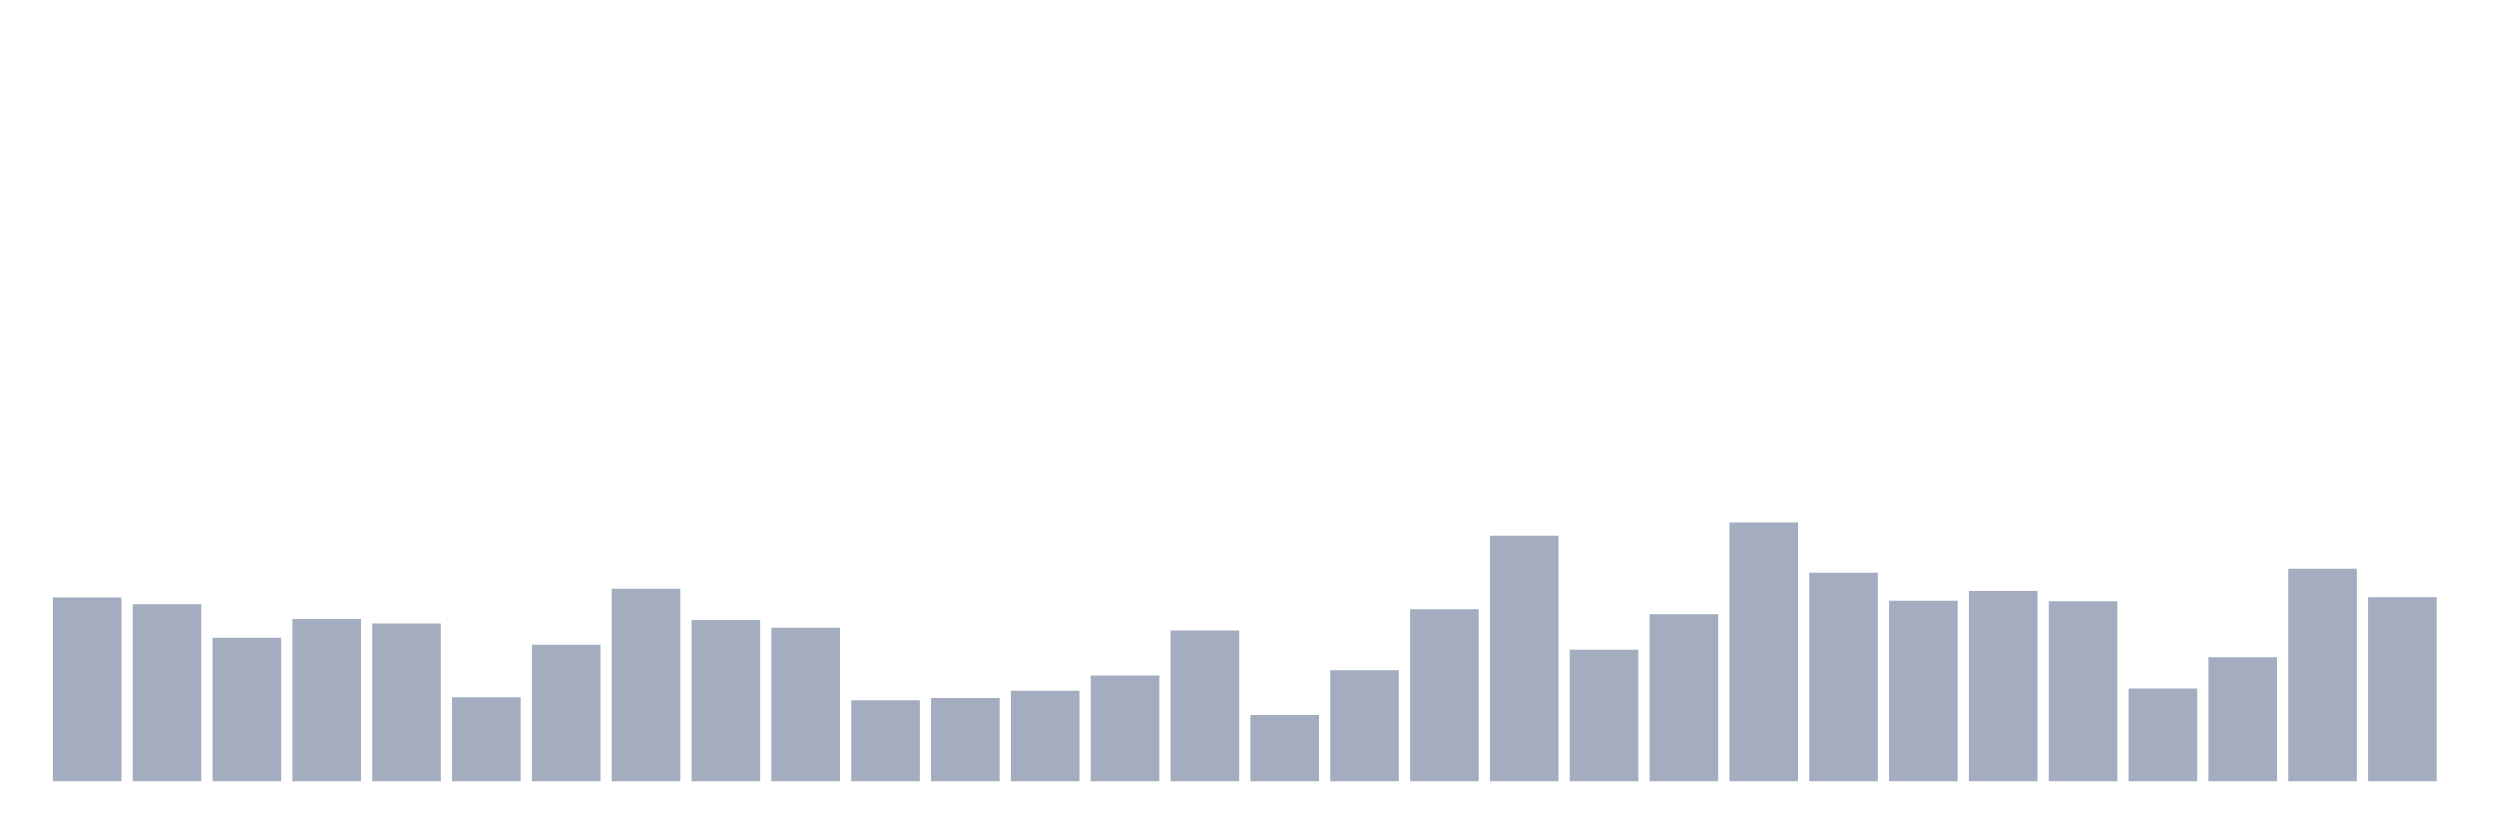
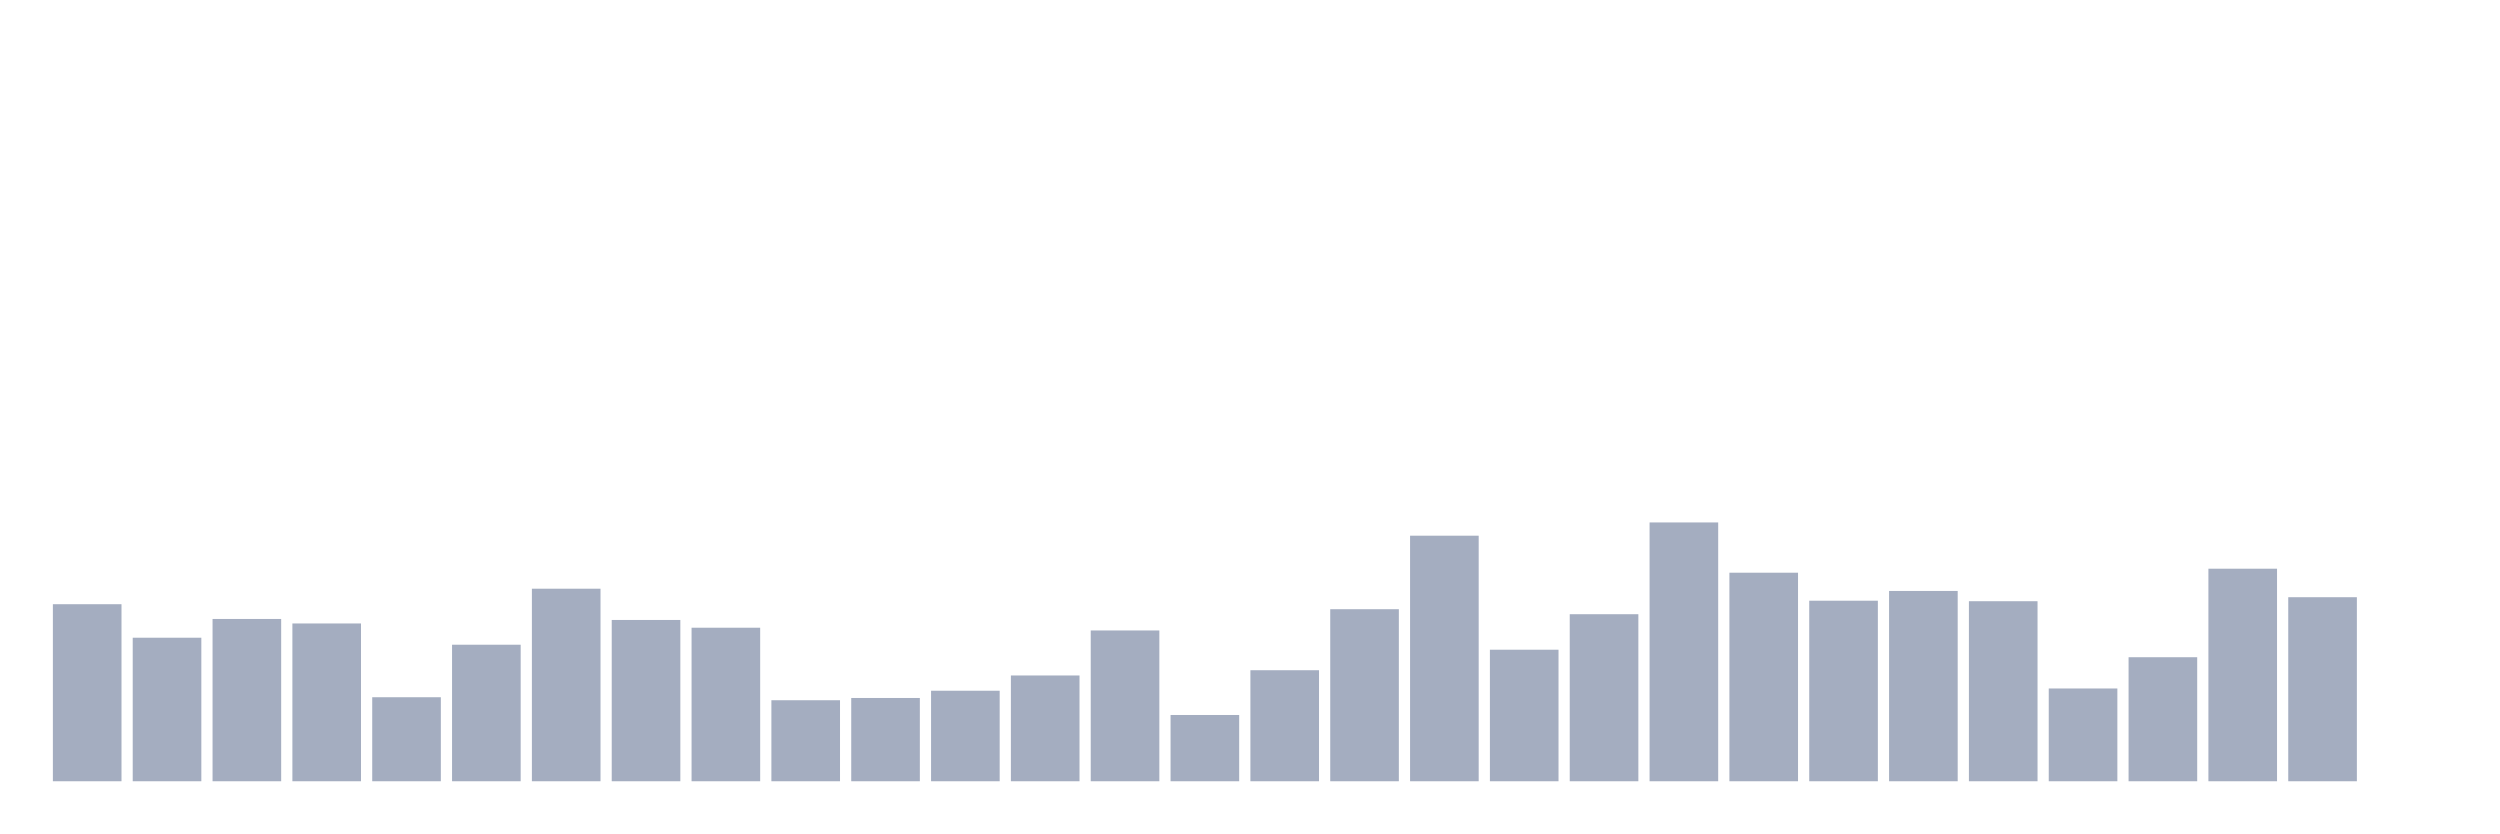
<svg xmlns="http://www.w3.org/2000/svg" viewBox="0 0 480 160">
  <g transform="translate(10,10)">
-     <rect class="bar" x="0.153" width="13.175" y="104.712" height="35.288" fill="rgb(164,173,192)" />
-     <rect class="bar" x="15.482" width="13.175" y="106.008" height="33.992" fill="rgb(164,173,192)" />
-     <rect class="bar" x="30.81" width="13.175" y="112.442" height="27.558" fill="rgb(164,173,192)" />
-     <rect class="bar" x="46.138" width="13.175" y="108.841" height="31.159" fill="rgb(164,173,192)" />
-     <rect class="bar" x="61.466" width="13.175" y="109.705" height="30.295" fill="rgb(164,173,192)" />
-     <rect class="bar" x="76.794" width="13.175" y="123.868" height="16.132" fill="rgb(164,173,192)" />
-     <rect class="bar" x="92.123" width="13.175" y="113.786" height="26.214" fill="rgb(164,173,192)" />
-     <rect class="bar" x="107.451" width="13.175" y="103.032" height="36.968" fill="rgb(164,173,192)" />
-     <rect class="bar" x="122.779" width="13.175" y="109.033" height="30.967" fill="rgb(164,173,192)" />
-     <rect class="bar" x="138.107" width="13.175" y="110.521" height="29.479" fill="rgb(164,173,192)" />
-     <rect class="bar" x="153.436" width="13.175" y="124.444" height="15.556" fill="rgb(164,173,192)" />
-     <rect class="bar" x="168.764" width="13.175" y="124.012" height="15.988" fill="rgb(164,173,192)" />
-     <rect class="bar" x="184.092" width="13.175" y="122.62" height="17.38" fill="rgb(164,173,192)" />
-     <rect class="bar" x="199.42" width="13.175" y="119.691" height="20.309" fill="rgb(164,173,192)" />
-     <rect class="bar" x="214.748" width="13.175" y="111.049" height="28.951" fill="rgb(164,173,192)" />
-     <rect class="bar" x="230.077" width="13.175" y="127.277" height="12.723" fill="rgb(164,173,192)" />
-     <rect class="bar" x="245.405" width="13.175" y="118.683" height="21.317" fill="rgb(164,173,192)" />
-     <rect class="bar" x="260.733" width="13.175" y="106.968" height="33.032" fill="rgb(164,173,192)" />
-     <rect class="bar" x="276.061" width="13.175" y="92.853" height="47.147" fill="rgb(164,173,192)" />
-     <rect class="bar" x="291.39" width="13.175" y="114.746" height="25.254" fill="rgb(164,173,192)" />
-     <rect class="bar" x="306.718" width="13.175" y="107.929" height="32.071" fill="rgb(164,173,192)" />
-     <rect class="bar" x="322.046" width="13.175" y="90.309" height="49.691" fill="rgb(164,173,192)" />
-     <rect class="bar" x="337.374" width="13.175" y="99.959" height="40.041" fill="rgb(164,173,192)" />
-     <rect class="bar" x="352.702" width="13.175" y="105.336" height="34.664" fill="rgb(164,173,192)" />
-     <rect class="bar" x="368.031" width="13.175" y="103.464" height="36.536" fill="rgb(164,173,192)" />
-     <rect class="bar" x="383.359" width="13.175" y="105.432" height="34.568" fill="rgb(164,173,192)" />
-     <rect class="bar" x="398.687" width="13.175" y="122.188" height="17.812" fill="rgb(164,173,192)" />
-     <rect class="bar" x="414.015" width="13.175" y="116.187" height="23.813" fill="rgb(164,173,192)" />
-     <rect class="bar" x="429.344" width="13.175" y="99.191" height="40.809" fill="rgb(164,173,192)" />
-     <rect class="bar" x="444.672" width="13.175" y="104.664" height="35.336" fill="rgb(164,173,192)" />
+     <rect class="bar" x="0.153" width="13.175" y="106.008" height="33.992" fill="rgb(164,173,192)" />
+     <rect class="bar" x="15.482" width="13.175" y="112.442" height="27.558" fill="rgb(164,173,192)" />
+     <rect class="bar" x="30.81" width="13.175" y="108.841" height="31.159" fill="rgb(164,173,192)" />
+     <rect class="bar" x="46.138" width="13.175" y="109.705" height="30.295" fill="rgb(164,173,192)" />
+     <rect class="bar" x="61.466" width="13.175" y="123.868" height="16.132" fill="rgb(164,173,192)" />
+     <rect class="bar" x="76.794" width="13.175" y="113.786" height="26.214" fill="rgb(164,173,192)" />
+     <rect class="bar" x="92.123" width="13.175" y="103.032" height="36.968" fill="rgb(164,173,192)" />
+     <rect class="bar" x="107.451" width="13.175" y="109.033" height="30.967" fill="rgb(164,173,192)" />
+     <rect class="bar" x="122.779" width="13.175" y="110.521" height="29.479" fill="rgb(164,173,192)" />
+     <rect class="bar" x="138.107" width="13.175" y="124.444" height="15.556" fill="rgb(164,173,192)" />
+     <rect class="bar" x="153.436" width="13.175" y="124.012" height="15.988" fill="rgb(164,173,192)" />
+     <rect class="bar" x="168.764" width="13.175" y="122.62" height="17.38" fill="rgb(164,173,192)" />
+     <rect class="bar" x="184.092" width="13.175" y="119.691" height="20.309" fill="rgb(164,173,192)" />
+     <rect class="bar" x="199.42" width="13.175" y="111.049" height="28.951" fill="rgb(164,173,192)" />
+     <rect class="bar" x="214.748" width="13.175" y="127.277" height="12.723" fill="rgb(164,173,192)" />
+     <rect class="bar" x="230.077" width="13.175" y="118.683" height="21.317" fill="rgb(164,173,192)" />
+     <rect class="bar" x="245.405" width="13.175" y="106.968" height="33.032" fill="rgb(164,173,192)" />
+     <rect class="bar" x="260.733" width="13.175" y="92.853" height="47.147" fill="rgb(164,173,192)" />
+     <rect class="bar" x="276.061" width="13.175" y="114.746" height="25.254" fill="rgb(164,173,192)" />
+     <rect class="bar" x="291.39" width="13.175" y="107.929" height="32.071" fill="rgb(164,173,192)" />
+     <rect class="bar" x="306.718" width="13.175" y="90.309" height="49.691" fill="rgb(164,173,192)" />
+     <rect class="bar" x="322.046" width="13.175" y="99.959" height="40.041" fill="rgb(164,173,192)" />
+     <rect class="bar" x="337.374" width="13.175" y="105.336" height="34.664" fill="rgb(164,173,192)" />
+     <rect class="bar" x="352.702" width="13.175" y="103.464" height="36.536" fill="rgb(164,173,192)" />
+     <rect class="bar" x="368.031" width="13.175" y="105.432" height="34.568" fill="rgb(164,173,192)" />
+     <rect class="bar" x="383.359" width="13.175" y="122.188" height="17.812" fill="rgb(164,173,192)" />
+     <rect class="bar" x="398.687" width="13.175" y="116.187" height="23.813" fill="rgb(164,173,192)" />
+     <rect class="bar" x="414.015" width="13.175" y="99.191" height="40.809" fill="rgb(164,173,192)" />
+     <rect class="bar" x="429.344" width="13.175" y="104.664" height="35.336" fill="rgb(164,173,192)" />
+     <rect class="bar" x="444.672" width="13.175" y="140" height="0" fill="rgb(164,173,192)" />
  </g>
</svg>
